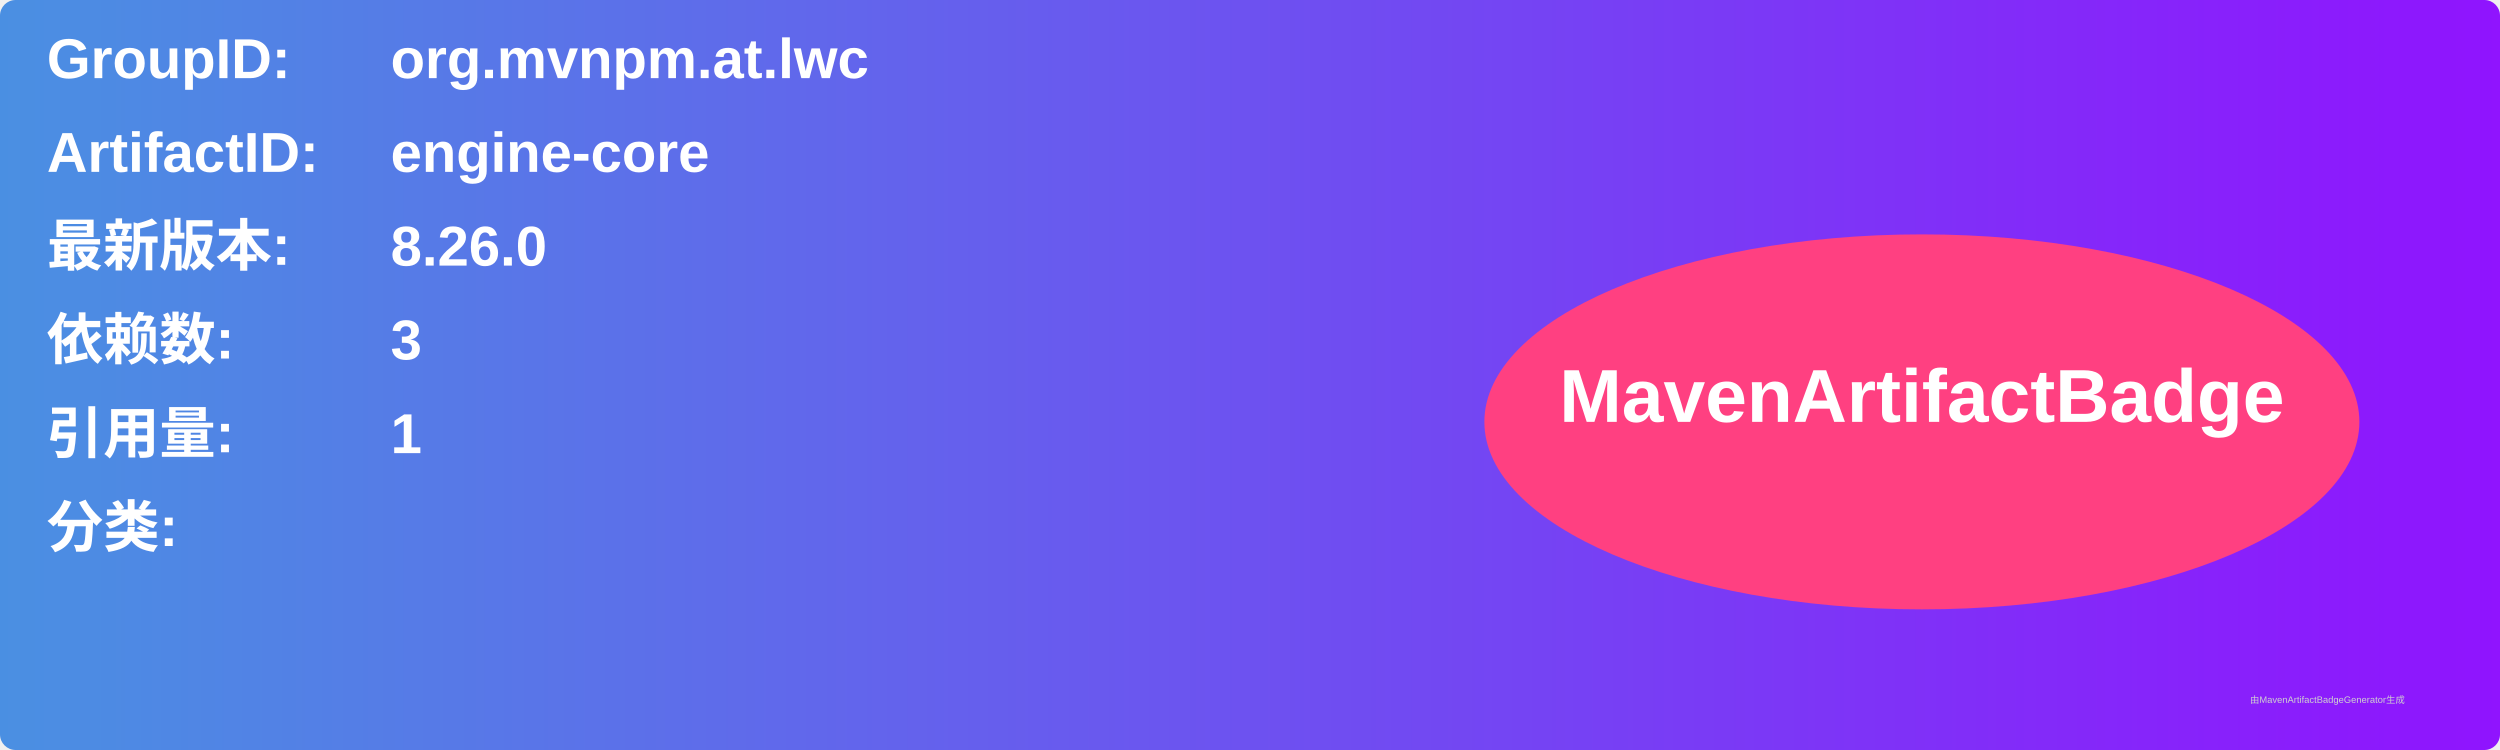
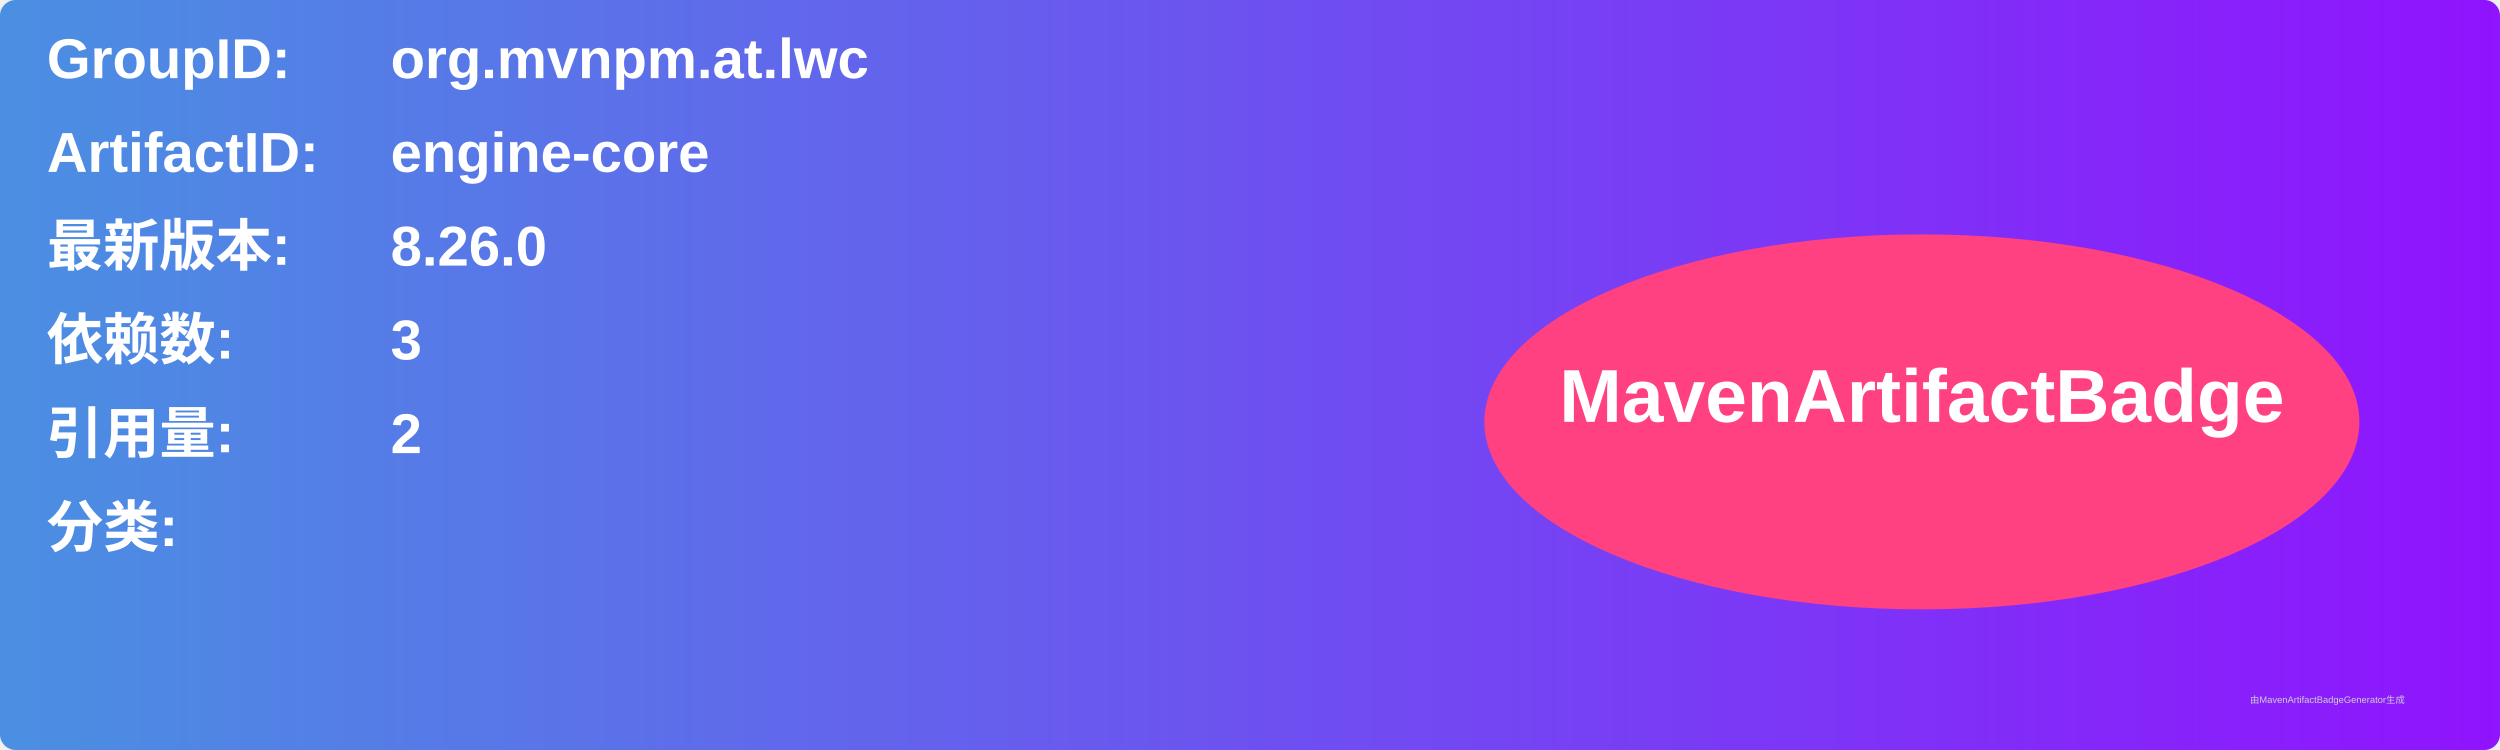
<svg xmlns="http://www.w3.org/2000/svg" width="800" height="240" viewBox="0 0 800 240">
  <linearGradient id="grad" x1="0%" y1="0%" x2="100%" y2="0%">
    <stop offset="0%" stop-color="#4a90e2" />
    <stop offset="100%" stop-color="#9013fe" />
  </linearGradient>
  <rect width="100%" height="100%" rx="5" ry="5" fill="url(#grad)" />
  <g transform="translate(15, 15)">
    <text x="0" y="10" font-family="Arial" font-size="18" fill="white" font-weight="bold" width="260">GroupID:</text>
    <text x="110" y="10" font-family="Arial" font-size="18" fill="white" font-weight="bold" width="460">org.mvnpm.at.lwc</text>
    <text x="0" y="40" font-family="Arial" font-size="18" fill="white" font-weight="bold" width="260">ArtifactID:</text>
    <text x="110" y="40" font-family="Arial" font-size="18" fill="white" font-weight="bold" width="460">engine-core</text>
    <text x="0" y="70" font-family="Arial" font-size="18" fill="white" font-weight="bold">最新版本:</text>
    <text x="110" y="70" font-family="Arial" font-size="18" fill="white" font-weight="bold">
      <tspan font-weight="bold">8.26.0</tspan>
    </text>
    <text x="0" y="100" font-family="Arial" font-size="18" fill="white" font-weight="bold">依赖数: </text>
    <text x="110" y="100" font-family="Arial" font-size="18" fill="white">
      <tspan font-weight="bold">3</tspan>
    </text>
    <text x="0" y="130" font-family="Arial" font-size="18" fill="white" font-weight="bold">引用量: </text>
    <text x="110" y="130" font-family="Arial" font-size="18" fill="white">
-       <tspan font-weight="bold">1</tspan>
+       <tspan font-weight="bold">2</tspan>
    </text>
    <text x="0" y="160" font-family="Arial" font-size="18" fill="white" font-weight="bold">分类:</text>
    <text x="10" y="190" font-family="Arial" font-size="10" fill="white">
      <tspan font-weight="bold" />
    </text>
    <ellipse cx="600" cy="120" rx="140" ry="60" fill="#ff4081" />
    <text x="600" y="120" text-anchor="middle" font-family="Arial" font-size="24" fill="white" font-weight="bold">MavenArtifactBadge</text>
  </g>
  <text x="720" y="225" font-family="Arial" font-size="3" fill="#d0d0d0">由MavenArtifactBadgeGenerator生成</text>
</svg>
